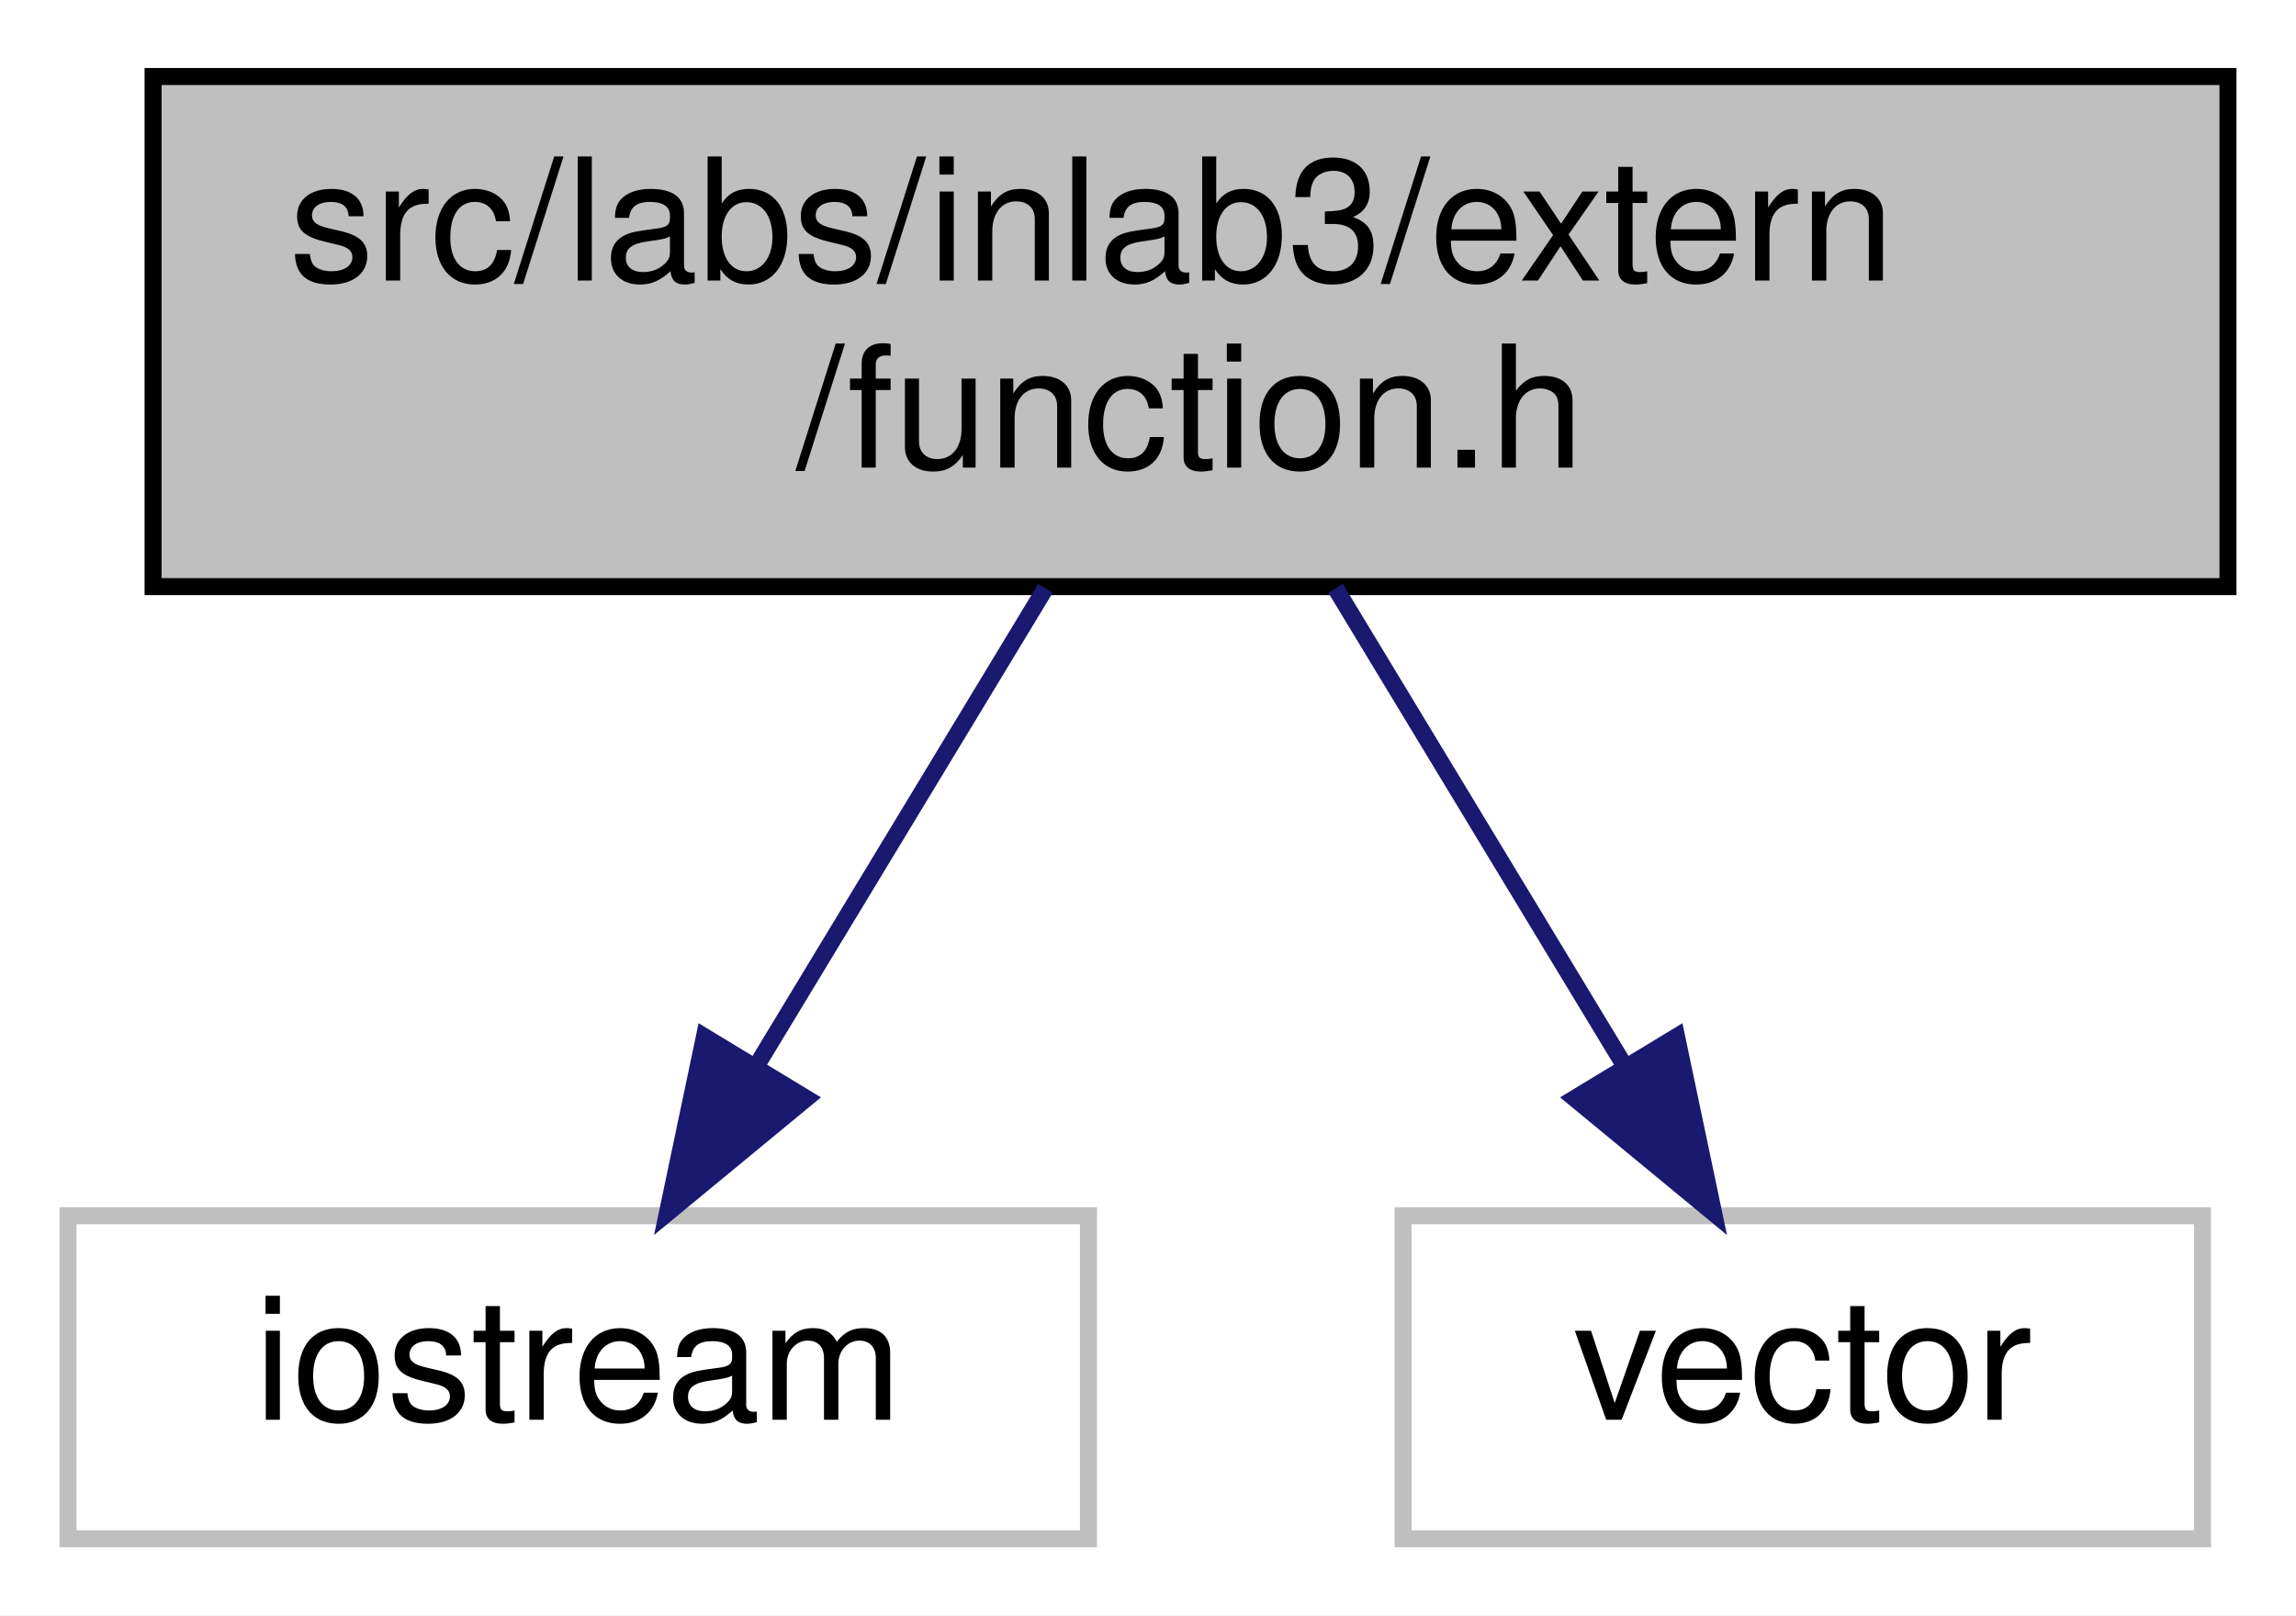
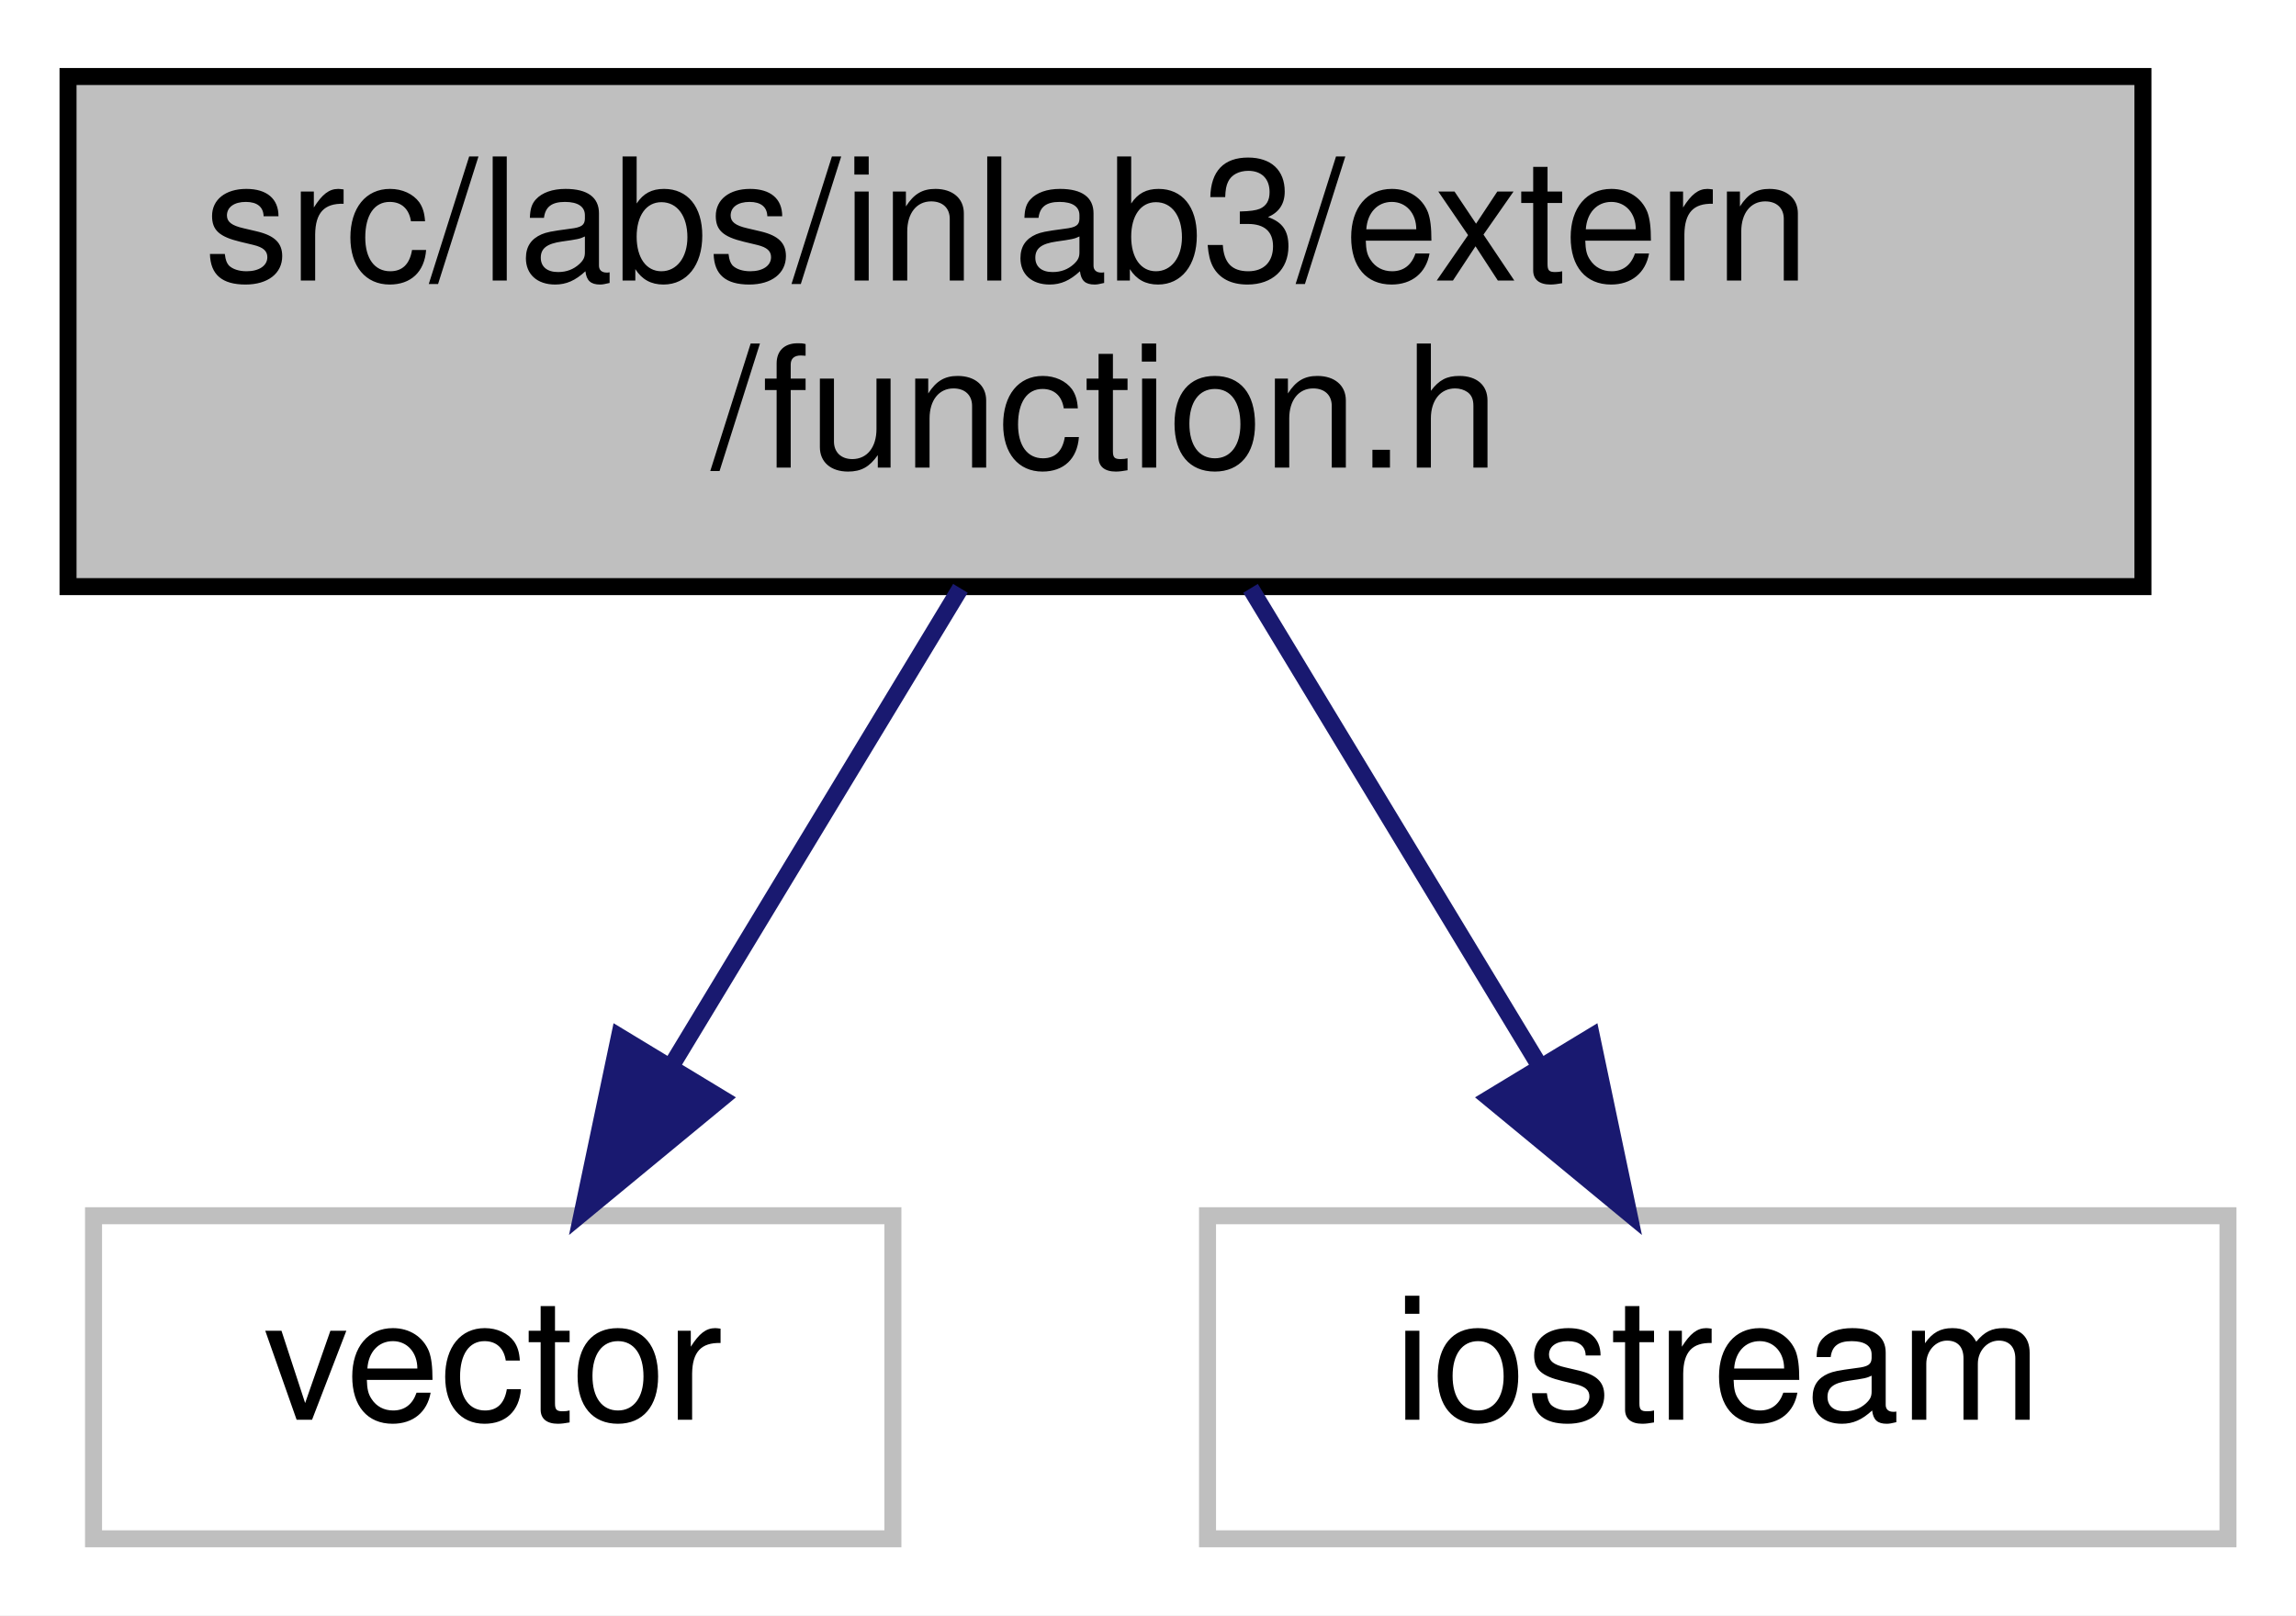
<svg xmlns="http://www.w3.org/2000/svg" xmlns:xlink="http://www.w3.org/1999/xlink" width="135pt" height="95pt" viewBox="0.00 0.00 135.00 95.00">
  <g id="graph0" class="graph" transform="scale(1 1) rotate(0) translate(4 91)">
    <polygon fill="white" stroke="transparent" points="-4,4 -4,-91 131,-91 131,4 -4,4" />
    <g id="node1" class="node">
      <g id="a_node1">
        <a xlink:title="This file contains the declaration of a user-defined function and a function to fill a vector with th...">
-           <polygon fill="#bfbfbf" stroke="black" points="5,-56.5 5,-86.5 127,-86.5 127,-56.5 5,-56.5" />
-           <text text-anchor="start" x="13" y="-74.5" font-family="Helvetica,sans-Serif" font-size="10.00">src/labs/inlab3/extern</text>
-           <text text-anchor="middle" x="66" y="-63.5" font-family="Helvetica,sans-Serif" font-size="10.00">/function.h</text>
+           <polygon fill="#bfbfbf" stroke="black" points="0,-56.5 0,-86.5 122,-86.5 122,-56.5 0,-56.5" />
+           <text text-anchor="start" x="8" y="-74.5" font-family="Helvetica,sans-Serif" font-size="10.00">src/labs/inlab3/extern</text>
+           <text text-anchor="middle" x="61" y="-63.5" font-family="Helvetica,sans-Serif" font-size="10.00">/function.h</text>
        </a>
      </g>
    </g>
    <g id="node2" class="node">
      <g id="a_node2">
        <a xlink:title=" ">
-           <polygon fill="white" stroke="#bfbfbf" points="0,-0.5 0,-19.5 60,-19.5 60,-0.5 0,-0.5" />
-           <text text-anchor="middle" x="30" y="-7.5" font-family="Helvetica,sans-Serif" font-size="10.00">iostream</text>
+           <polygon fill="white" stroke="#bfbfbf" points="1.5,-0.5 1.5,-19.5 48.5,-19.5 48.5,-0.5 1.5,-0.5" />
+           <text text-anchor="middle" x="25" y="-7.5" font-family="Helvetica,sans-Serif" font-size="10.00">vector</text>
        </a>
      </g>
    </g>
    <g id="edge1" class="edge">
-       <path fill="none" stroke="midnightblue" d="M57.47,-56.4C52.4,-48.02 45.93,-37.33 40.54,-28.42" />
-       <polygon fill="midnightblue" stroke="midnightblue" points="43.41,-26.4 35.24,-19.66 37.42,-30.03 43.41,-26.4" />
+       <path fill="none" stroke="midnightblue" d="M52.47,-56.4C47.4,-48.02 40.93,-37.33 35.54,-28.42" />
+       <polygon fill="midnightblue" stroke="midnightblue" points="38.41,-26.4 30.24,-19.66 32.42,-30.03 38.41,-26.4" />
    </g>
    <g id="node3" class="node">
      <g id="a_node3">
        <a xlink:title=" ">
-           <polygon fill="white" stroke="#bfbfbf" points="78.5,-0.5 78.5,-19.5 125.5,-19.5 125.5,-0.5 78.5,-0.5" />
-           <text text-anchor="middle" x="102" y="-7.5" font-family="Helvetica,sans-Serif" font-size="10.00">vector</text>
+           <polygon fill="white" stroke="#bfbfbf" points="67,-0.5 67,-19.5 127,-19.5 127,-0.5 67,-0.5" />
+           <text text-anchor="middle" x="97" y="-7.5" font-family="Helvetica,sans-Serif" font-size="10.00">iostream</text>
        </a>
      </g>
    </g>
    <g id="edge2" class="edge">
-       <path fill="none" stroke="midnightblue" d="M74.53,-56.4C79.6,-48.02 86.07,-37.33 91.46,-28.42" />
-       <polygon fill="midnightblue" stroke="midnightblue" points="94.58,-30.03 96.76,-19.66 88.59,-26.4 94.58,-30.03" />
+       <path fill="none" stroke="midnightblue" d="M69.53,-56.4C74.6,-48.02 81.07,-37.33 86.46,-28.42" />
+       <polygon fill="midnightblue" stroke="midnightblue" points="89.58,-30.03 91.76,-19.66 83.59,-26.4 89.58,-30.03" />
    </g>
  </g>
</svg>
